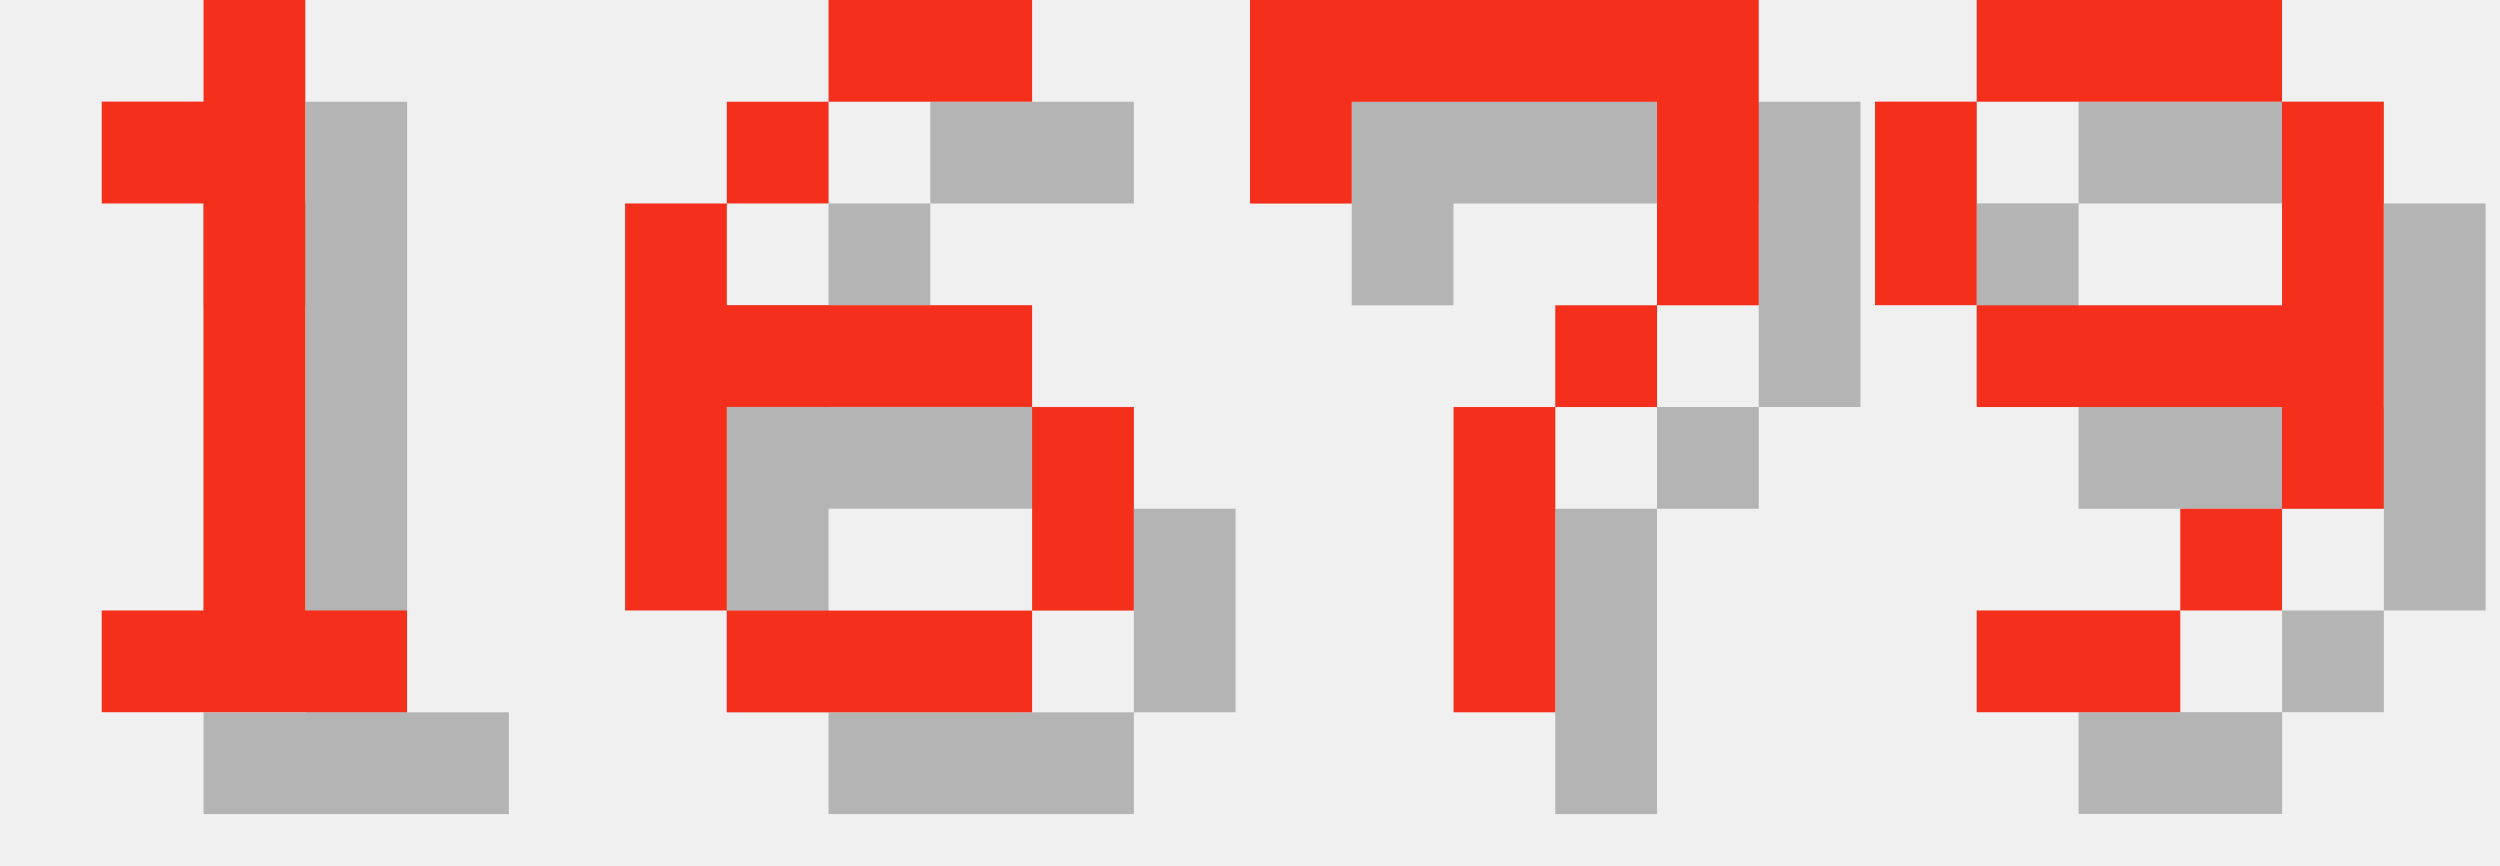
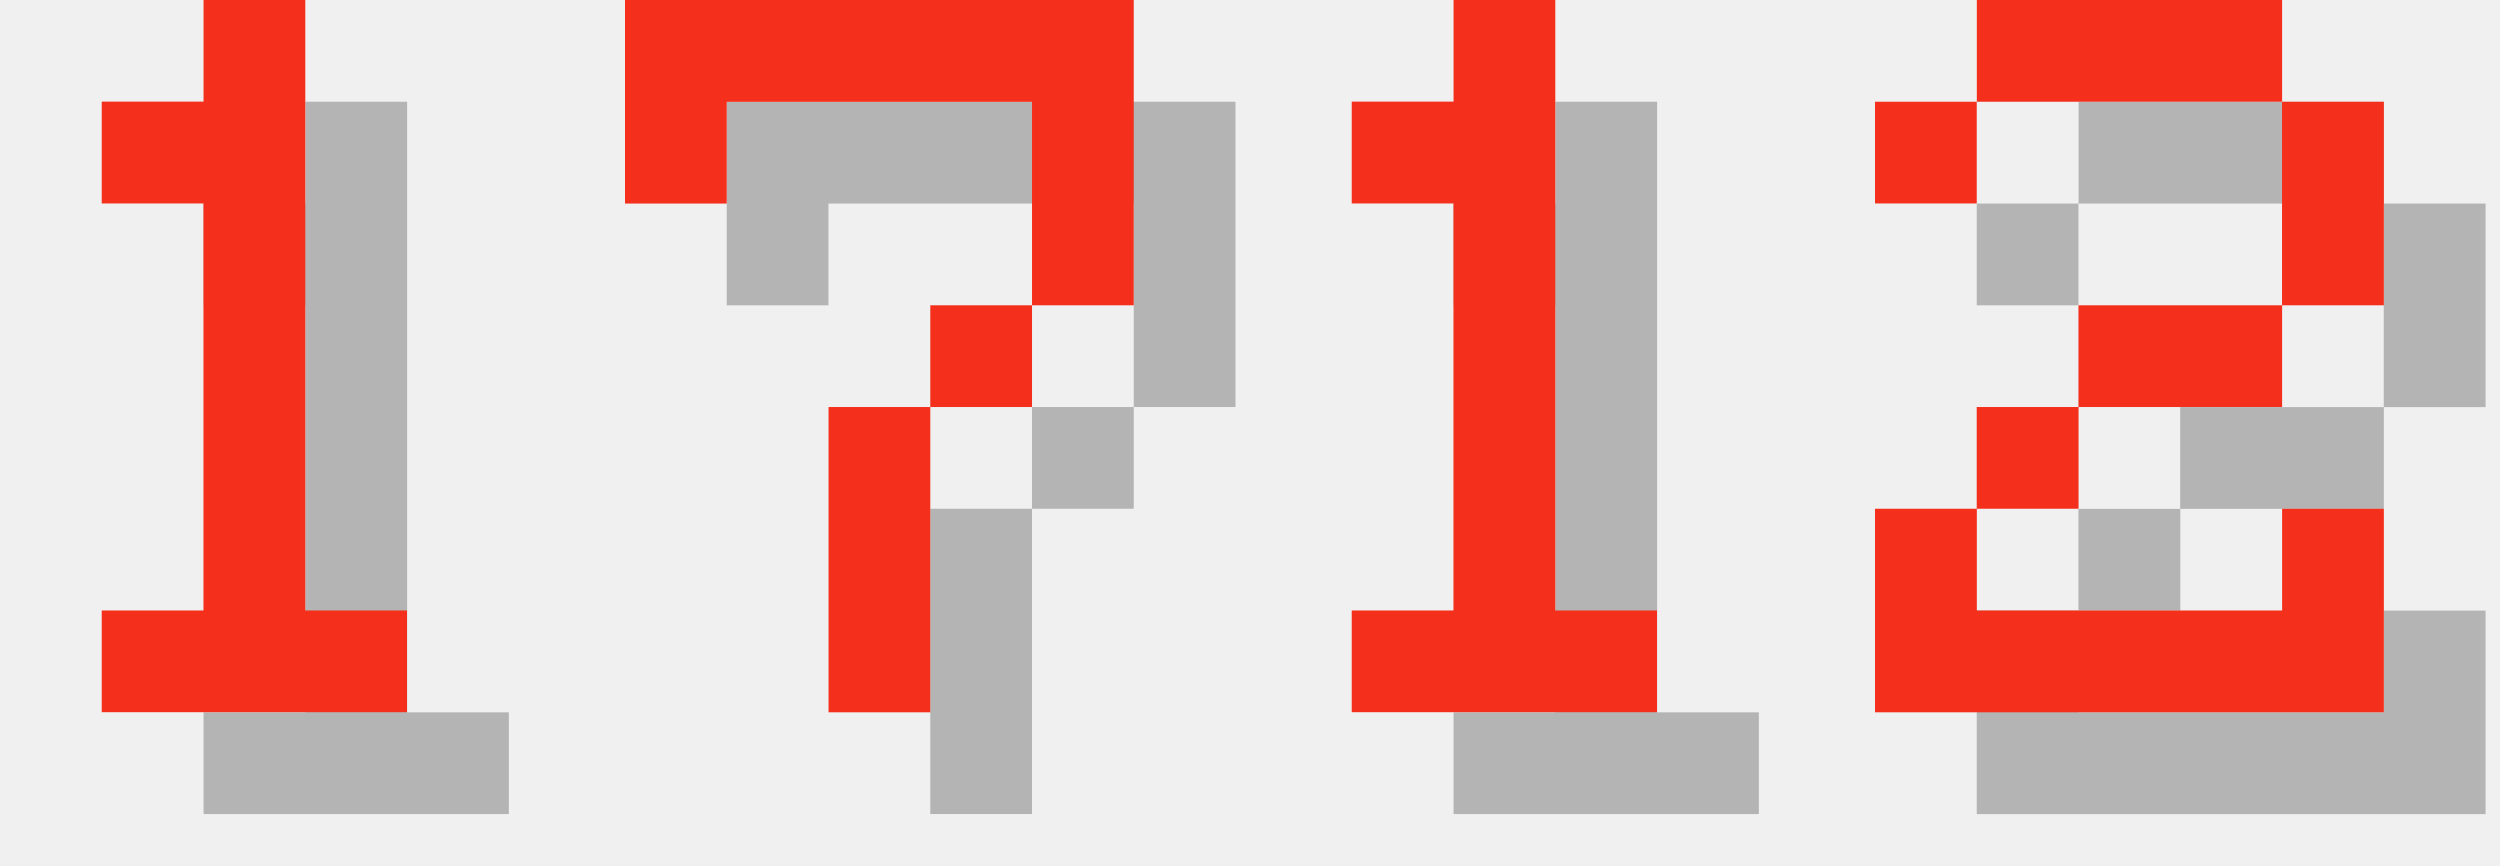
<svg xmlns="http://www.w3.org/2000/svg" version="1.1" width="104.0" height="36">
  <style>
        .text-foreground {
            fill: #F4301C;
        }
        .text-shadow {
            fill: #000000;
            fill-opacity: 0.25;
        }
    </style>
  <g class="digit" id="digit_1" transform="translate(0.0, 0), scale(4)">
    <path id="digit_1_shadow" class="text-shadow" d="m2.117 2.117v1.058h1.058v4.233h-1.058v1.058h3.175v-1.058h-1.058v-6.35h-1.058v1.058h-1.058z" fill-opacity=".5" style="paint-order:stroke fill markers" />
    <path id="digit_1_fg" class="text-foreground" d="m1.058 1.058v1.058h1.058v4.233h-1.058v1.058h3.175v-1.058h-1.058v-6.35h-1.058v1.058h-1.058z" fill="#fff" style="paint-order:stroke fill markers" />
  </g>
-   <g class="digit" id="digit_6" transform="translate(26.0, 0), scale(4)">
-     <path id="digit_6_shadow" class="text-shadow" d="m3.175 1.058v1.058h2.117v-1.058h-2.117zm0 1.058h-1.058v1.058h1.058v-1.058zm-1.058 1.058h-1.058v4.233h1.058v-2.117h3.175v-1.058h-3.175v-1.058zm3.175 2.117v2.117h1.058v-2.117h-1.058zm0 2.117h-3.175v1.058h3.175v-1.058z" fill-opacity=".5" style="paint-order:stroke fill markers" />
-     <path id="digit_6_fg" class="text-foreground" d="m2.117 0v1.058h2.117v-1.058h-2.117zm0 1.058h-1.058v1.058h1.058v-1.058zm-1.058 1.058h-1.058v4.233h1.058v-2.117h3.175v-1.058h-3.175v-1.058zm3.175 2.117v2.117h1.058v-2.117h-1.058zm0 2.117h-3.175v1.058h3.175v-1.058z" fill="#fff" style="paint-order:stroke fill markers" />
-   </g>
-   <g class="digit" id="digit_7" transform="translate(52.0, 0), scale(4)">
+   <g class="digit" id="digit_7" transform="translate(26.0, 0), scale(4)">
    <path id="digit_7_shadow" class="text-shadow" d="m1.058 1.058 2e-6 2.117h1.058v-1.058h3.175v1.058l2e-7 1.058h-1.058v1.058h-1.058l4e-7 3.175 1.058 1e-7v-3.175h1.058v-1.058h1.058l5e-7 -1.058v-2.117z" fill-opacity=".5" style="paint-order:stroke fill markers" />
    <path id="digit_7_fg" class="text-foreground" d="m0 0 2e-6 2.117h1.058v-1.058h3.175v1.058l2e-7 1.058h-1.058v1.058h-1.058l4e-7 3.175 1.058 1e-7v-3.175h1.058v-1.058h1.058l5e-7 -1.058v-2.117z" fill="#fff" style="paint-order:stroke fill markers" />
  </g>
-   <g class="digit" id="digit_9" transform="translate(78.0, 0), scale(4)">
-     <path id="digit_9_shadow" class="text-shadow" d="m2.117 1.058v1.058h3.175v-1.058h-3.175zm3.175 1.058v2.117h-3.175v1.058h3.175v1.058h1.058v-4.233h-1.058zm0 4.233h-1.058v1.058h1.058v-1.058zm-1.058 1.058h-2.117v1.058h2.117v-1.058zm-2.117-3.175v-2.117h-1.058v2.117h1.058z" fill-opacity=".5" style="paint-order:stroke fill markers" />
-     <path id="digit_9_fg" class="text-foreground" d="m1.058 0v1.058h3.175v-1.058h-3.175zm3.175 1.058v2.117h-3.175v1.058h3.175v1.058h1.058v-4.233h-1.058zm0 4.233h-1.058v1.058h1.058v-1.058zm-1.058 1.058h-2.117v1.058h2.117v-1.058zm-2.117-3.175v-2.117h-1.058v2.117h1.058z" fill="#fff" style="paint-order:stroke fill markers" />
+   <g class="digit" id="digit_1" transform="translate(52.0, 0), scale(4)">
+     <path id="digit_1_shadow" class="text-shadow" d="m2.117 2.117v1.058h1.058v4.233h-1.058v1.058h3.175v-1.058h-1.058v-6.35h-1.058v1.058h-1.058z" fill-opacity=".5" style="paint-order:stroke fill markers" />
+     <path id="digit_1_fg" class="text-foreground" d="m1.058 1.058v1.058h1.058v4.233h-1.058v1.058h3.175v-1.058h-1.058v-6.35h-1.058v1.058h-1.058z" fill="#fff" style="paint-order:stroke fill markers" />
+   </g>
+   <g class="digit" id="digit_2" transform="translate(78.0, 0), scale(4)">
+     <path id="digit_2_shadow" class="text-shadow" d="m1.058 2.117v1.058h1.058v-1.058h3.175v2.117h-2.117v1.058h-1.058v1.058h-1.058v2.117h5.292v-2.117h-1.058v1.058h-3.175v-1.058h1.058v-1.058h2.117v-1.058h1.058v-2.117h-1.058v-1.058h-3.175v1.058h-1.058z" fill-opacity=".5" style="paint-order:stroke fill markers" />
+     <path id="digit_2_fg" class="text-foreground" d="m0 1.058v1.058h1.058v-1.058h3.175v2.117h-2.117v1.058h-1.058v1.058h-1.058v2.117h5.292v-2.117h-1.058v1.058h-3.175v-1.058h1.058v-1.058h2.117v-1.058h1.058v-2.117h-1.058v-1.058h-3.175v1.058h-1.058z" fill="#fff" style="paint-order:stroke fill markers" />
  </g>
</svg>
